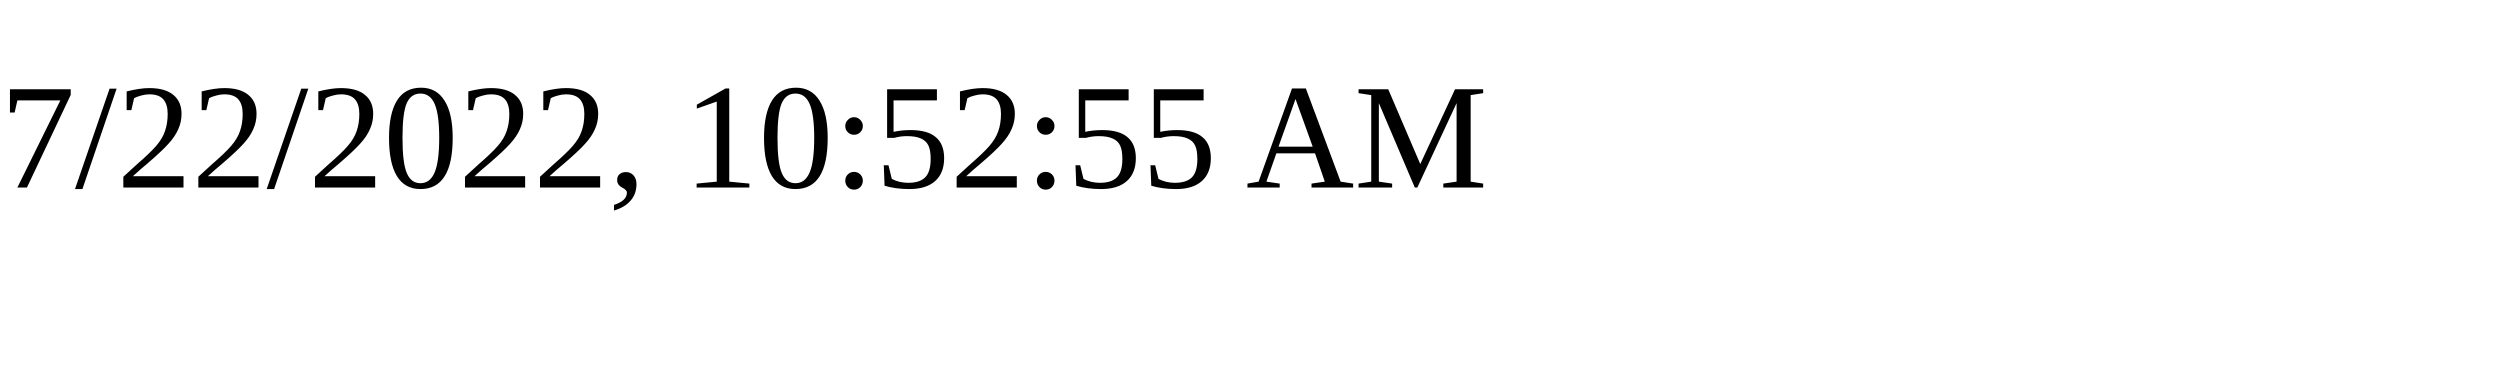
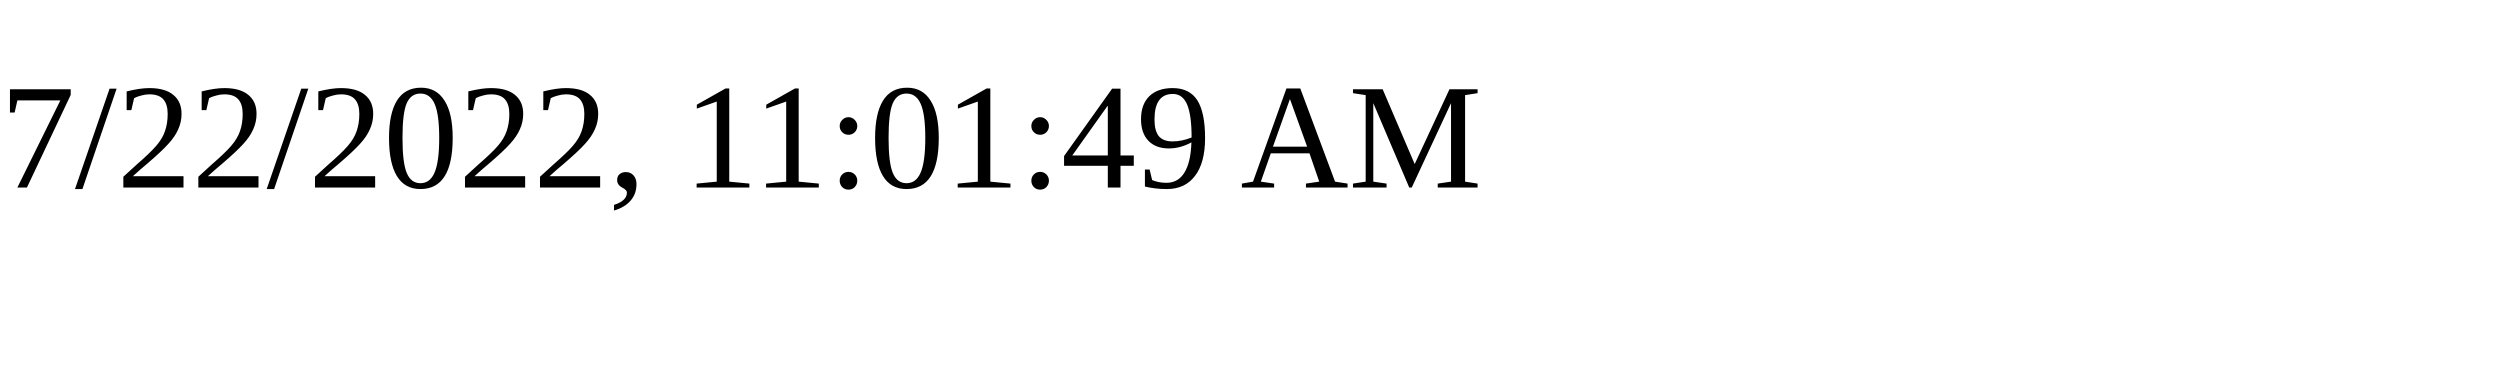
<svg xmlns="http://www.w3.org/2000/svg" height="30" width="200">
-   <text x="0" y="15">7/22/2022, 10:52:55 AM</text>
+   <text x="0" y="15">7/22/2022, 11:01:49 AM</text>
</svg>
